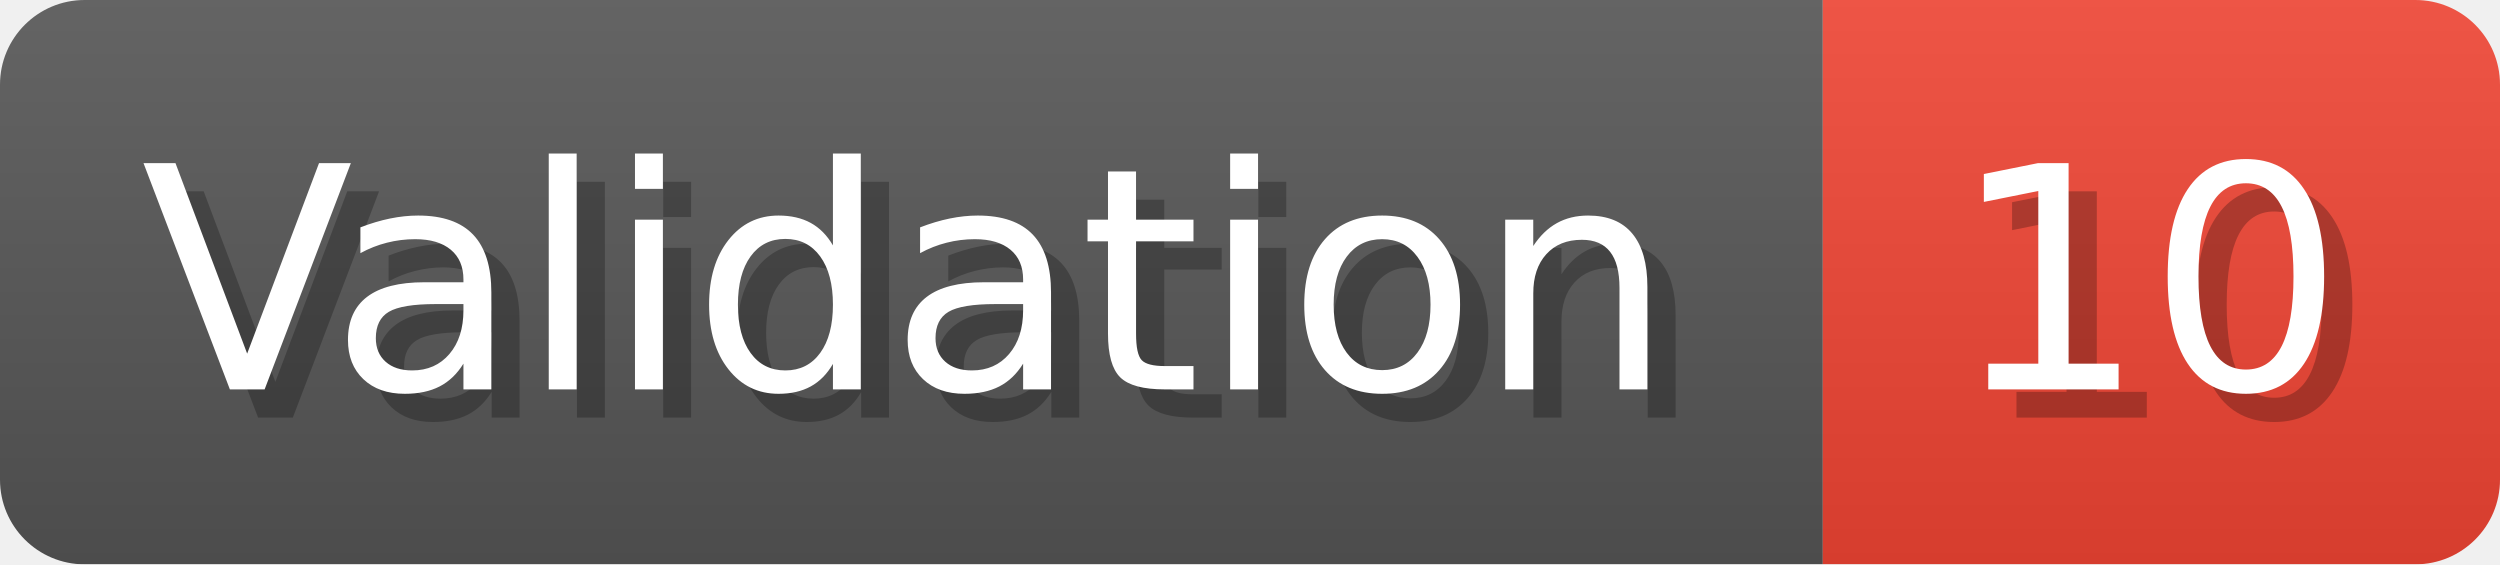
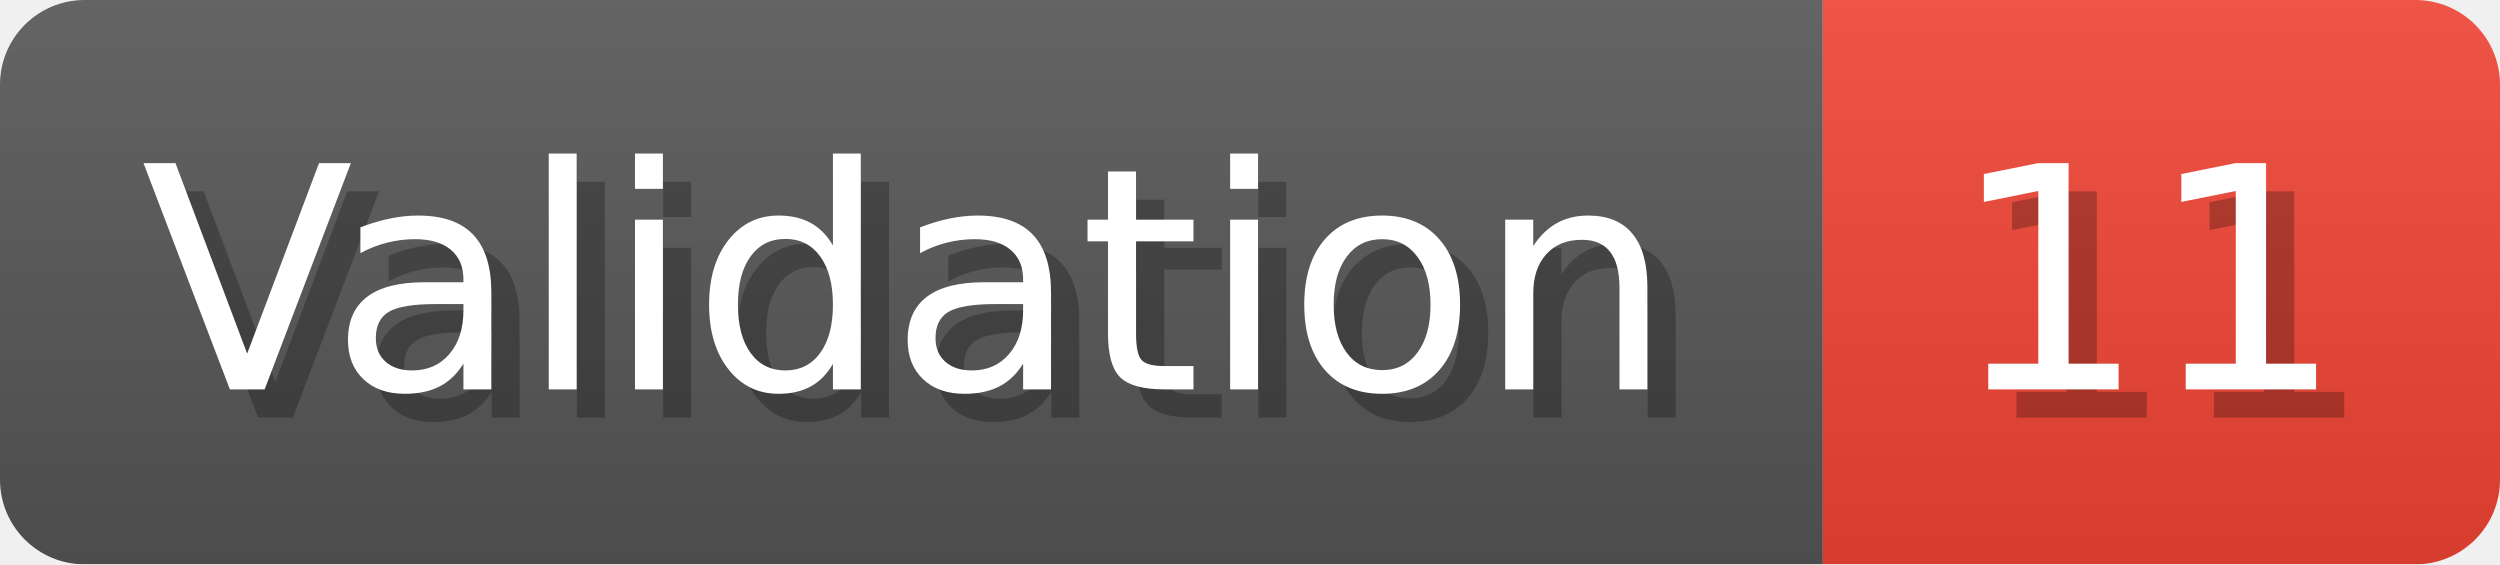
- <svg xmlns="http://www.w3.org/2000/svg" width="88.6" height="20" viewBox="0 0 886 200" role="img" aria-label="Validation: 10">
+ <svg xmlns="http://www.w3.org/2000/svg" width="88.6" height="20" viewBox="0 0 886 200" role="img" aria-label="Validation: 11">
  <linearGradient id="a" x2="0" y2="100%">
    <stop offset="0" stop-opacity=".1" stop-color="#EEE" />
    <stop offset="1" stop-opacity=".1" />
  </linearGradient>
  <mask id="m">
    <rect width="886" height="200" rx="30" fill="#FFF" />
  </mask>
  <g mask="url(#m)">
    <rect width="646" height="200" fill="#555" />
    <rect width="240" height="200" fill="#E43" x="646" />
    <rect width="886" height="200" fill="url(#a)" />
  </g>
  <g aria-hidden="true" fill="#fff" text-anchor="start" font-family="Verdana,DejaVu Sans,sans-serif" font-size="110">
    <text x="60" y="148" textLength="546" fill="#000" opacity="0.25">Validation</text>
    <text x="50" y="138" textLength="546">Validation</text>
-     <text x="701" y="148" textLength="140" fill="#000" opacity="0.25">10</text>
-     <text x="691" y="138" textLength="140">10</text>
+     <text x="701" y="148" textLength="140" fill="#000" opacity="0.25">11</text>
+     <text x="691" y="138" textLength="140">11</text>
  </g>
</svg>
